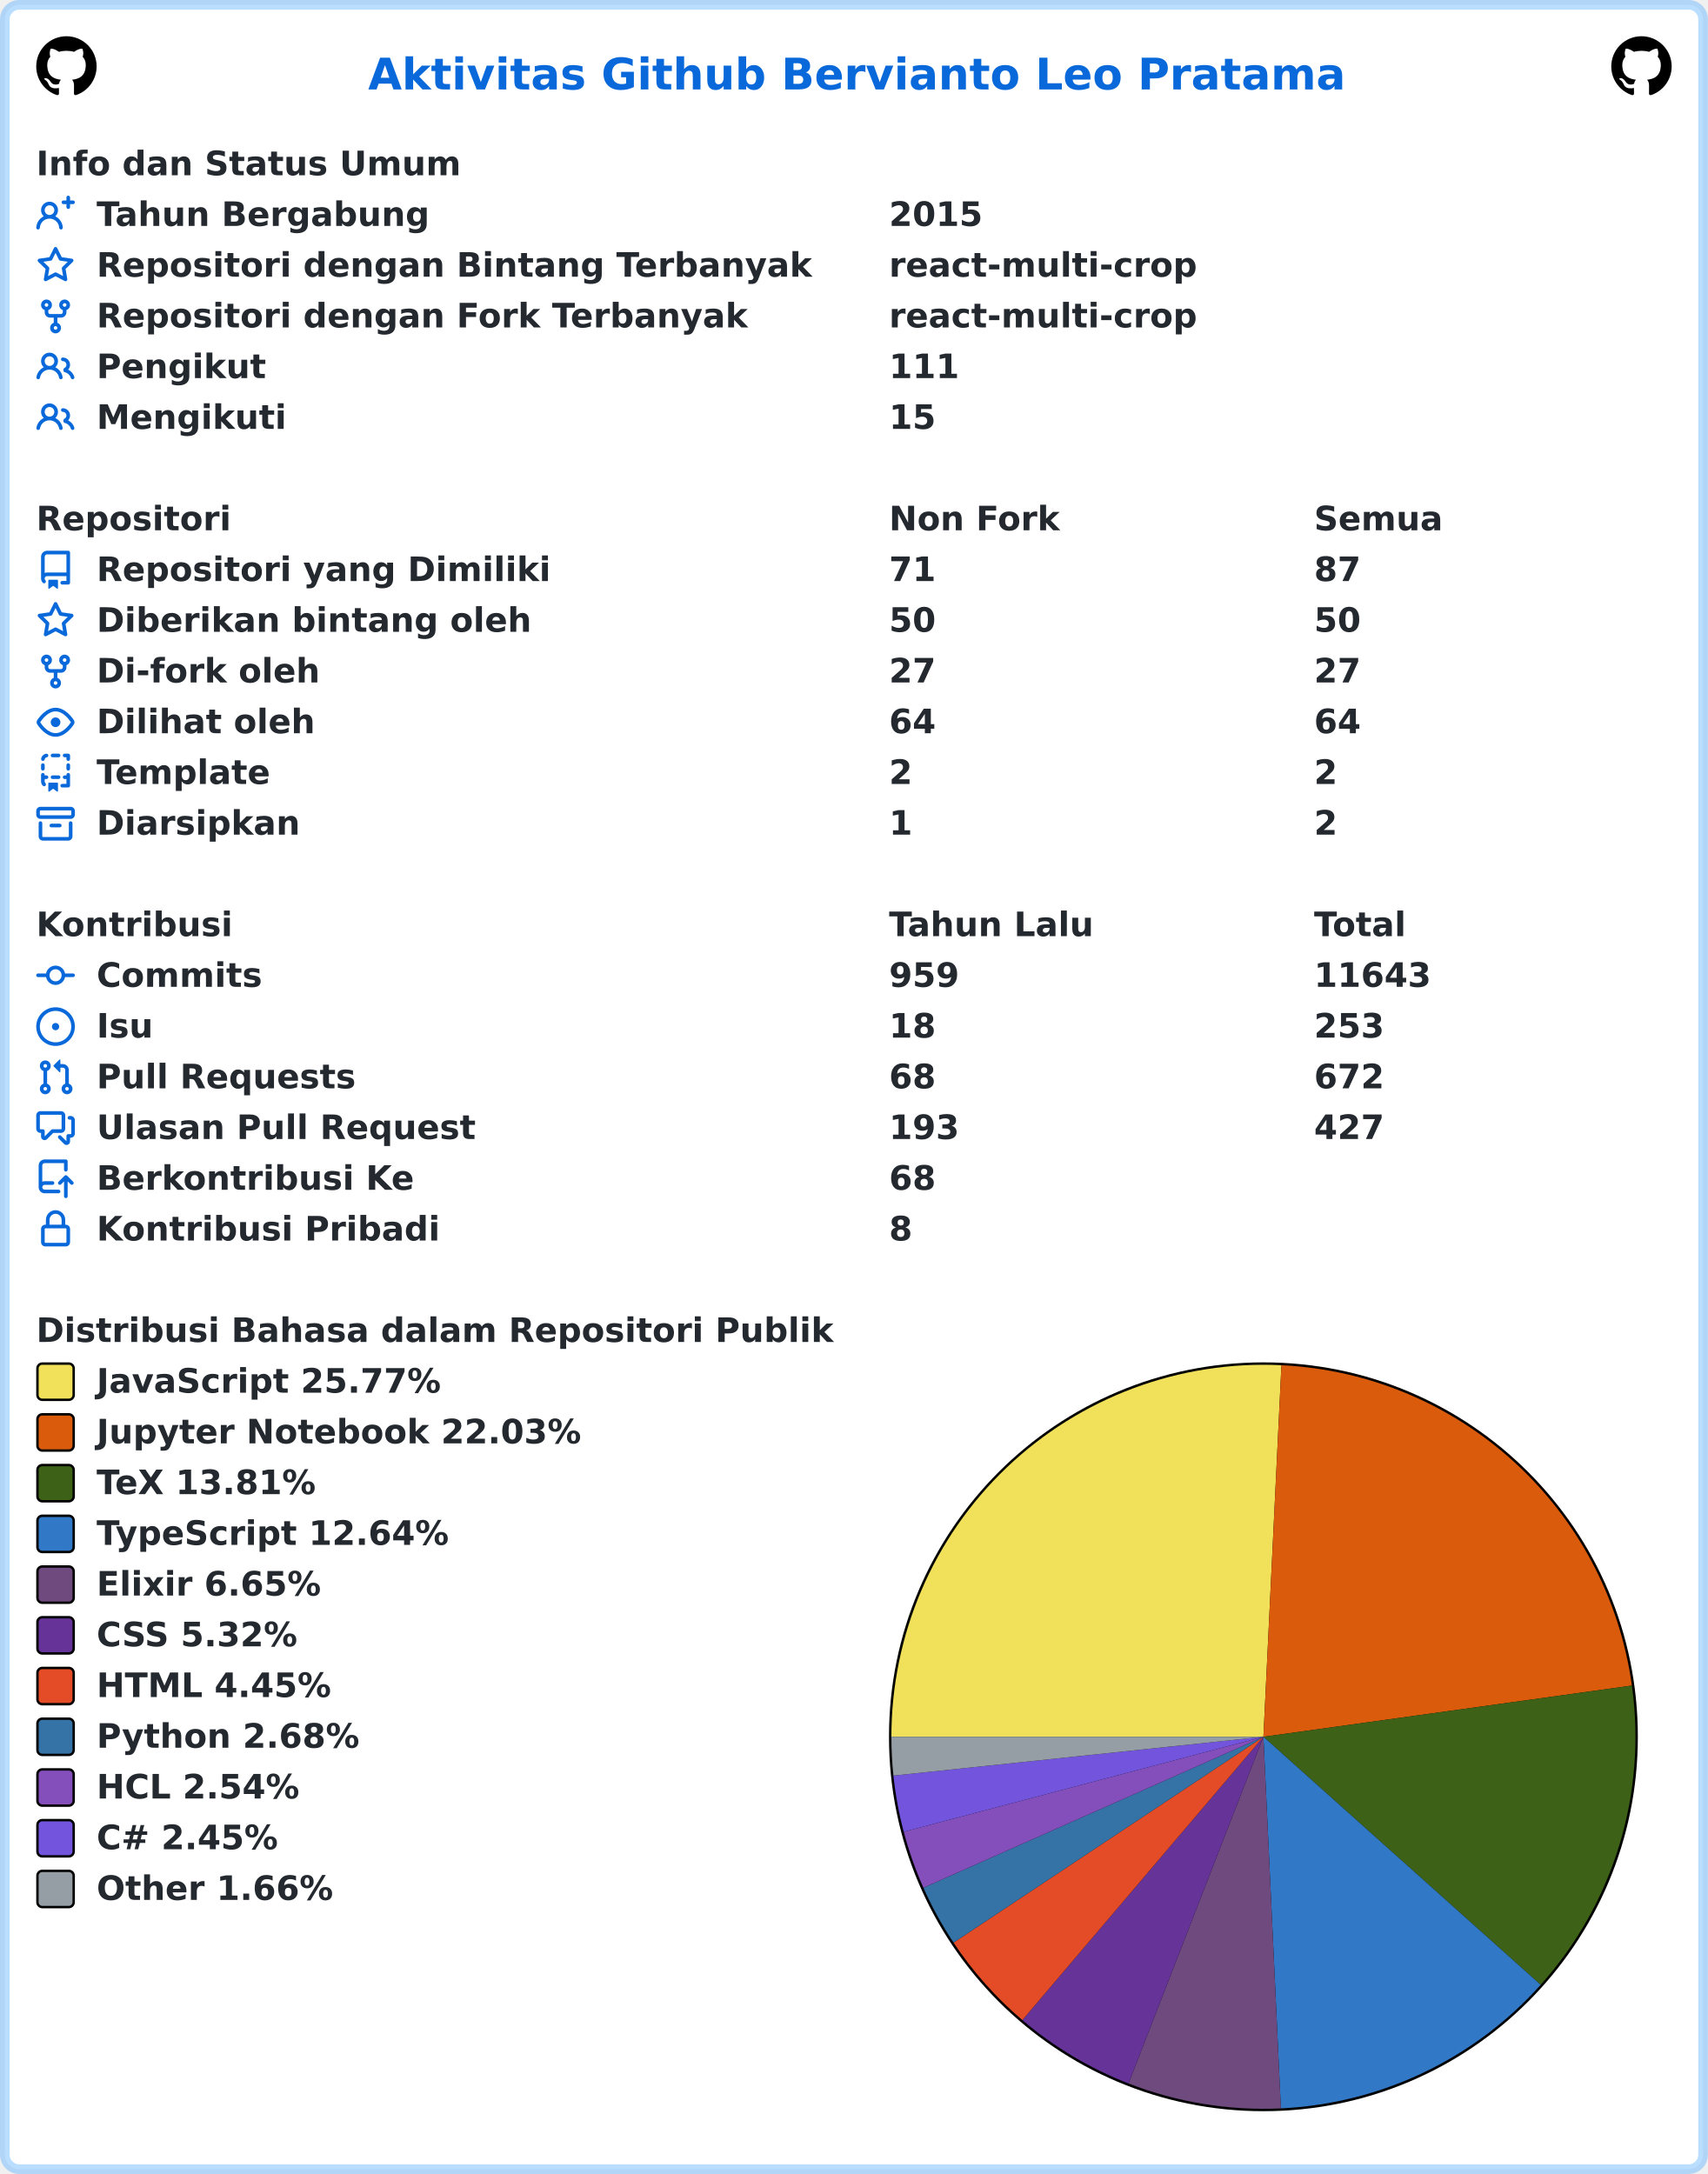
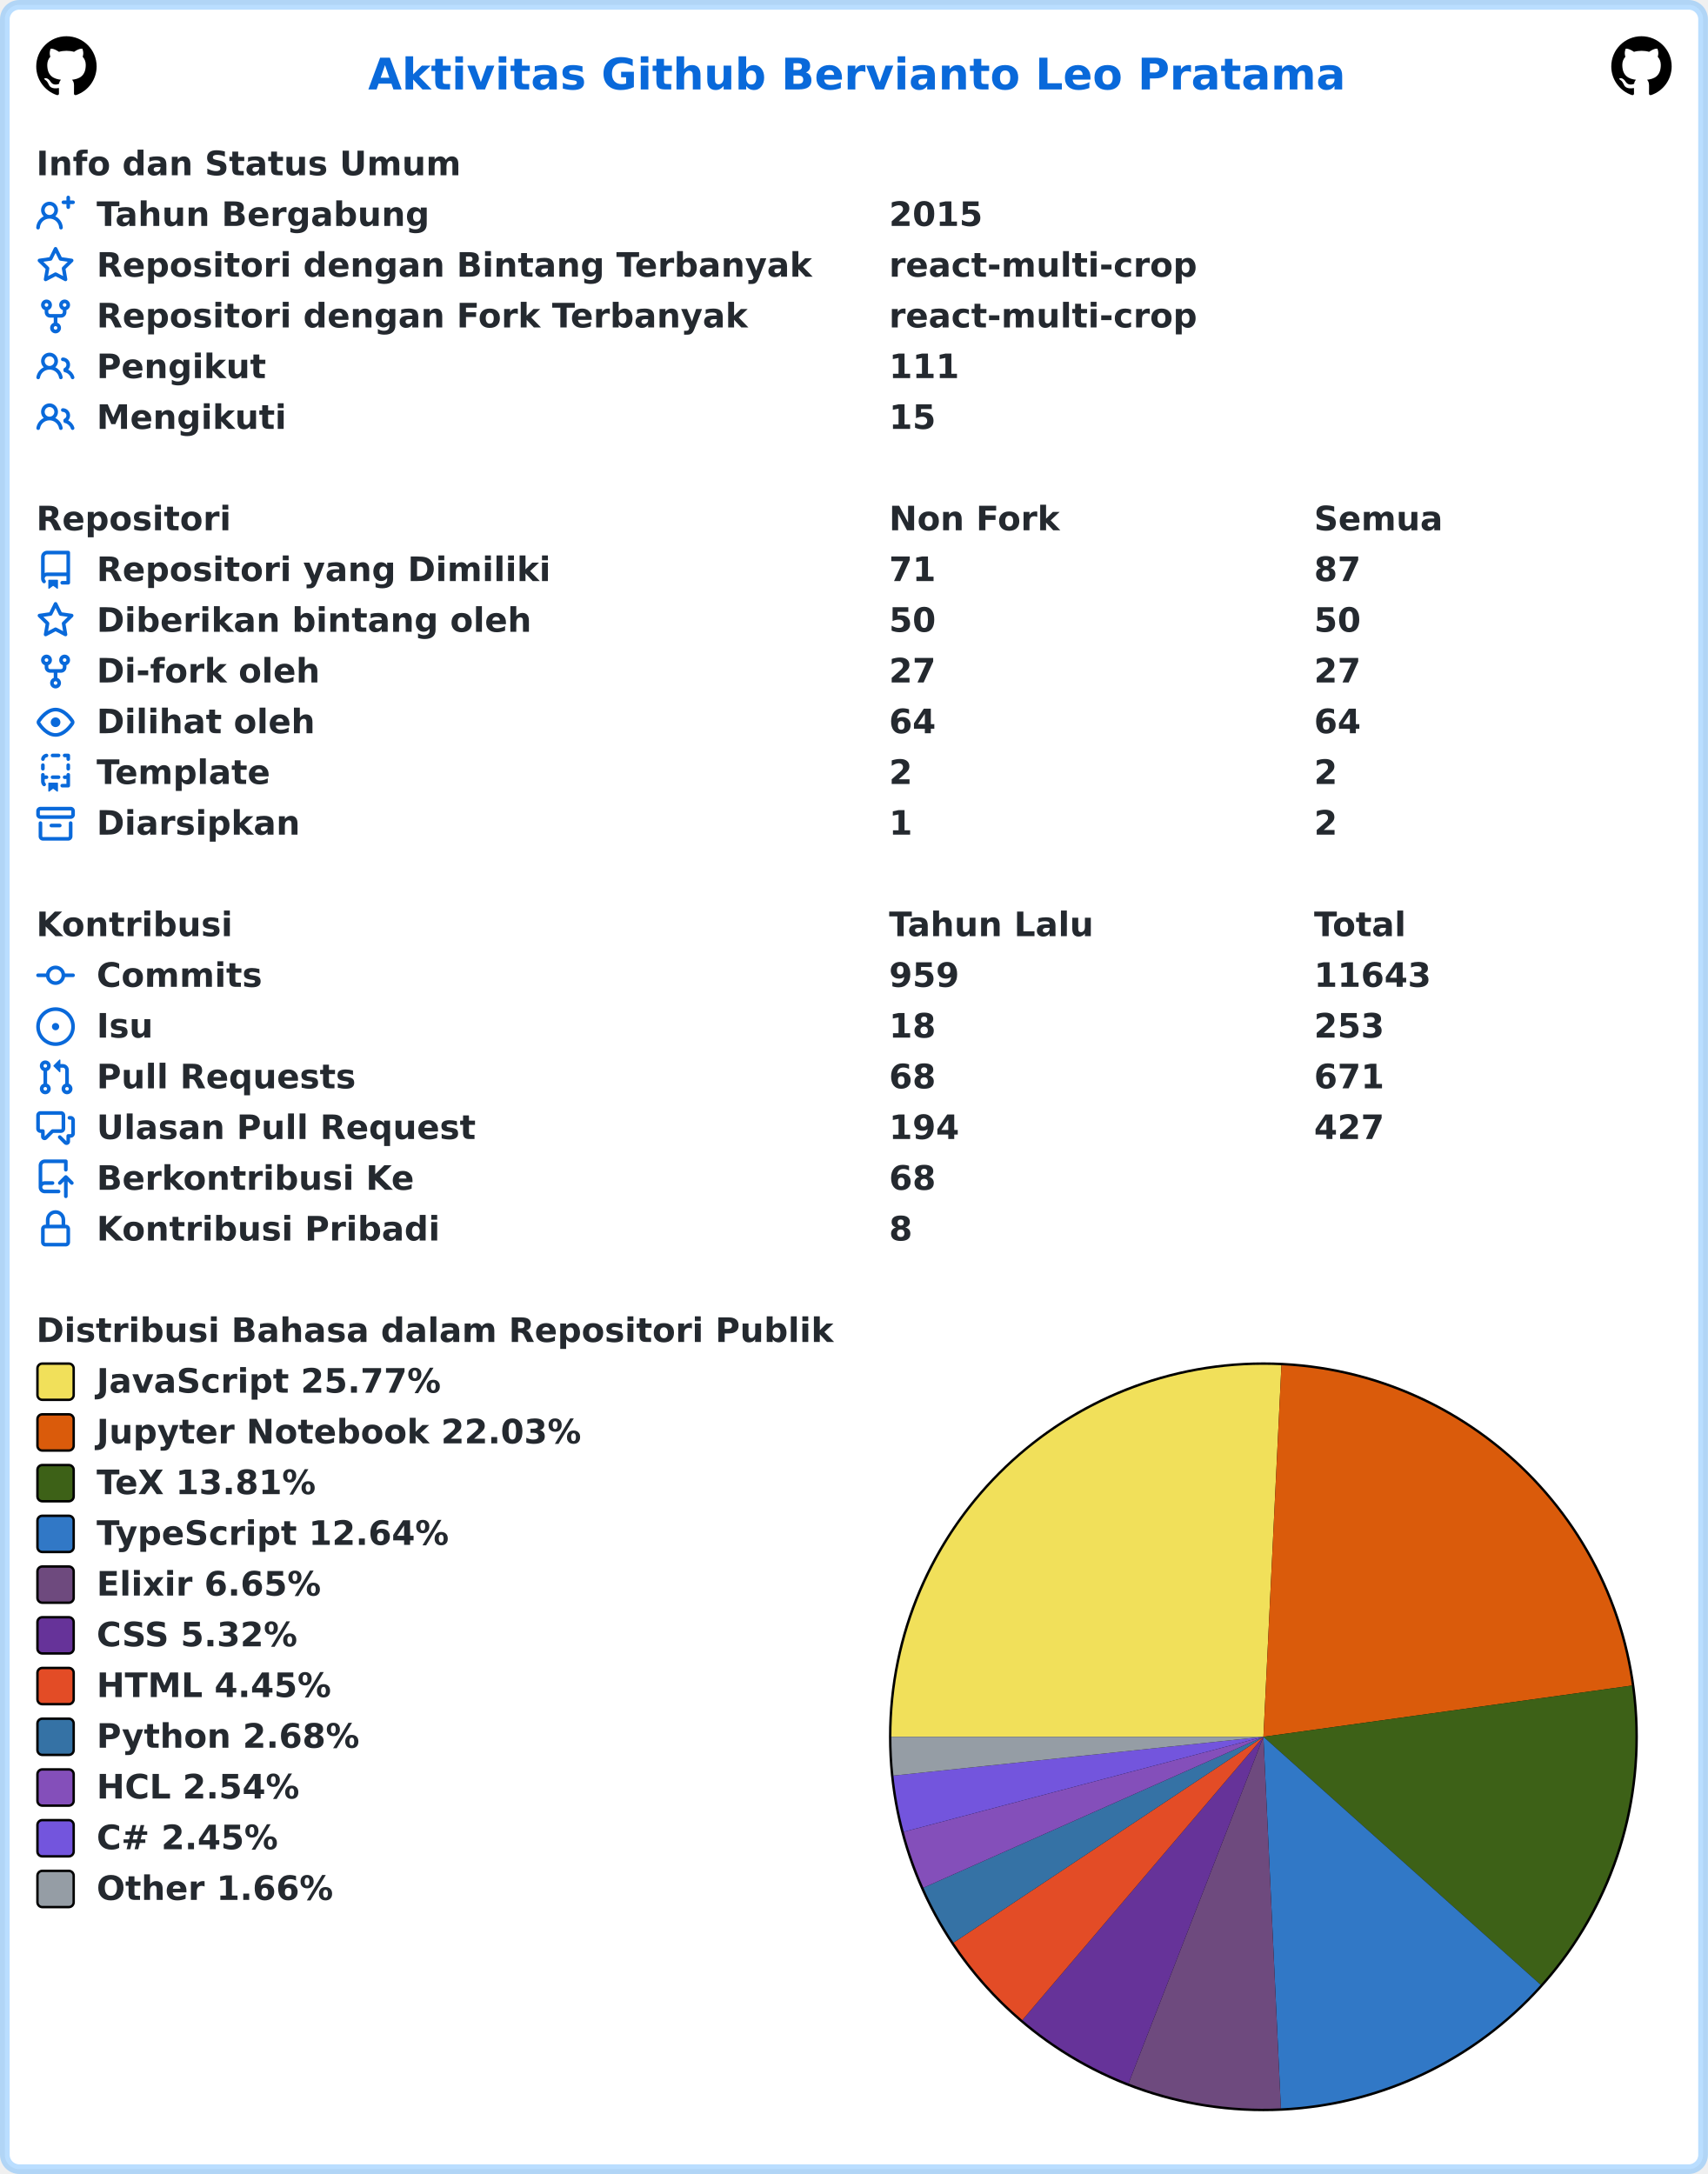
<svg xmlns="http://www.w3.org/2000/svg" width="707" height="900" viewBox="0 0 707 900" lang="id" xml:lang="id">
  <rect x="2" y="2" stroke-width="4" rx="6" width="703" height="896" stroke="rgba(84,174,255,0.4)" fill="#ffffff" />
  <g font-weight="600" font-size="110pt" font-family="Verdana,Geneva,DejaVu Sans,sans-serif" text-rendering="geometricPrecision">
    <text x="1239" y="301" lengthAdjust="spacingAndGlyphs" textLength="3261" transform="scale(0.123)" fill="#0969da">Aktivitas Github Bervianto Leo Pratama</text>
    <svg x="15" y="15" width="25" height="25" viewBox="0 0 16 16">
      <path fill="#000000" fill-rule="evenodd" d="M8 0C3.58 0 0 3.58 0 8c0 3.54 2.29 6.53 5.47 7.59.4.07.55-.17.55-.38 0-.19-.01-.82-.01-1.49-2.01.37-2.53-.49-2.69-.94-.09-.23-.48-.94-.82-1.13-.28-.15-.68-.52-.01-.53.63-.01 1.08.58 1.23.82.72 1.21 1.87.87 2.33.66.07-.52.28-.87.51-1.07-1.78-.2-3.64-.89-3.64-3.95 0-.87.31-1.59.82-2.15-.08-.2-.36-1.02.08-2.12 0 0 .67-.21 2.2.82.64-.18 1.32-.27 2-.27.68 0 1.36.09 2 .27 1.53-1.04 2.2-.82 2.2-.82.44 1.1.16 1.92.08 2.12.51.56.82 1.27.82 2.15 0 3.07-1.87 3.75-3.65 3.95.29.25.54.73.54 1.48 0 1.07-.01 1.93-.01 2.2 0 .21.15.46.55.38A8.013 8.013 0 0016 8c0-4.42-3.58-8-8-8z" />
    </svg>
    <svg x="667" y="15" width="25" height="25" viewBox="0 0 16 16">
      <path fill="#000000" fill-rule="evenodd" d="M8 0C3.58 0 0 3.58 0 8c0 3.54 2.29 6.53 5.47 7.59.4.07.55-.17.55-.38 0-.19-.01-.82-.01-1.49-2.01.37-2.53-.49-2.69-.94-.09-.23-.48-.94-.82-1.13-.28-.15-.68-.52-.01-.53.63-.01 1.08.58 1.23.82.72 1.21 1.87.87 2.33.66.07-.52.28-.87.51-1.07-1.78-.2-3.64-.89-3.64-3.95 0-.87.31-1.59.82-2.15-.08-.2-.36-1.02.08-2.12 0 0 .67-.21 2.2.82.64-.18 1.32-.27 2-.27.68 0 1.36.09 2 .27 1.53-1.04 2.2-.82 2.2-.82.44 1.1.16 1.92.08 2.12.51.56.82 1.27.82 2.15 0 3.07-1.87 3.75-3.65 3.95.29.25.54.73.54 1.48 0 1.07-.01 1.93-.01 2.2 0 .21.15.46.55.38A8.013 8.013 0 0016 8c0-4.42-3.58-8-8-8z" />
    </svg>
    <g transform="translate(0, 60)" fill="#24292f">
      <g transform="translate(15, 0)">
        <g transform="scale(0.095)">
          <text x="0" y="132" textLength="1852" lengthAdjust="spacingAndGlyphs">Info dan Status Umum</text>
        </g>
      </g>
      <g transform="translate(15, 21)">
        <path fill="#0969da" fill-rule="evenodd" d="M13.25 0a.75.75 0 01.75.75V2h1.25a.75.75 0 010 1.5H14v1.25a.75.75 0 01-1.5 0V3.5h-1.25a.75.75 0 010-1.5h1.25V.75a.75.75 0 01.75-.75zM5.5 4a2 2 0 100 4 2 2 0 000-4zm2.4 4.548a3.5 3.5 0 10-4.799 0 5.527 5.527 0 00-3.1 4.66.75.75 0 101.498.085A4.01 4.01 0 015.5 9.5a4.01 4.01 0 014.001 3.793.75.75 0 101.498-.086 5.527 5.527 0 00-3.1-4.659z" />
        <g transform="scale(0.095)">
          <text lengthAdjust="spacingAndGlyphs" textLength="1478" x="263" y="132">Tahun Bergabung</text>
          <text lengthAdjust="spacingAndGlyphs" textLength="420" x="3716" y="132">2015</text>
        </g>
      </g>
      <g transform="translate(15, 42)">
        <path fill="#0969da" fill-rule="evenodd" d="M8 .25a.75.75 0 01.673.418l1.882 3.815 4.21.612a.75.75 0 01.416 1.279l-3.046 2.97.719 4.192a.75.75 0 01-1.088.791L8 12.347l-3.766 1.98a.75.75 0 01-1.088-.79l.72-4.194L.818 6.374a.75.75 0 01.416-1.28l4.21-.611L7.327.668A.75.75 0 018 .25zm0 2.445L6.615 5.5a.75.75 0 01-.564.41l-3.097.45 2.24 2.184a.75.75 0 01.216.664l-.528 3.084 2.769-1.456a.75.75 0 01.698 0l2.77 1.456-.53-3.084a.75.75 0 01.216-.664l2.24-2.183-3.096-.45a.75.75 0 01-.564-.41L8 2.694v.001z" />
        <g transform="scale(0.095)">
          <text lengthAdjust="spacingAndGlyphs" textLength="3126" x="263" y="132">Repositori dengan Bintang Terbanyak</text>
          <text lengthAdjust="spacingAndGlyphs" textLength="1330" x="3716" y="132">react-multi-crop</text>
        </g>
      </g>
      <g transform="translate(15, 63)">
        <path fill="#0969da" fill-rule="evenodd" d="M5 3.25a.75.75 0 11-1.5 0 .75.75 0 011.5 0zm0 2.122a2.25 2.25 0 10-1.5 0v.878A2.25 2.25 0 005.75 8.5h1.5v2.128a2.251 2.251 0 101.5 0V8.5h1.5a2.25 2.25 0 002.25-2.25v-.878a2.25 2.25 0 10-1.5 0v.878a.75.75 0 01-.75.75h-4.5A.75.75 0 015 6.25v-.878zm3.75 7.378a.75.75 0 11-1.5 0 .75.75 0 011.5 0zm3-8.75a.75.75 0 100-1.5.75.75 0 000 1.5z" />
        <g transform="scale(0.095)">
          <text lengthAdjust="spacingAndGlyphs" textLength="2846" x="263" y="132">Repositori dengan Fork Terbanyak</text>
          <text lengthAdjust="spacingAndGlyphs" textLength="1330" x="3716" y="132">react-multi-crop</text>
        </g>
      </g>
      <g transform="translate(15, 84)">
        <path fill="#0969da" fill-rule="evenodd" d="M5.5 3.5a2 2 0 100 4 2 2 0 000-4zM2 5.5a3.5 3.5 0 115.898 2.549 5.507 5.507 0 013.034 4.084.75.75 0 11-1.482.235 4.001 4.001 0 00-7.9 0 .75.75 0 01-1.482-.236A5.507 5.507 0 013.102 8.05 3.49 3.49 0 012 5.5zM11 4a.75.75 0 100 1.5 1.5 1.5 0 01.666 2.844.75.75 0 00-.416.672v.352a.75.75 0 00.574.73c1.2.289 2.162 1.2 2.522 2.372a.75.75 0 101.434-.44 5.01 5.01 0 00-2.56-3.012A3 3 0 0011 4z" />
        <g transform="scale(0.095)">
          <text lengthAdjust="spacingAndGlyphs" textLength="723" x="263" y="132">Pengikut</text>
          <text lengthAdjust="spacingAndGlyphs" textLength="315" x="3716" y="132">111</text>
        </g>
      </g>
      <g transform="translate(15, 105)">
        <path fill="#0969da" fill-rule="evenodd" d="M5.5 3.5a2 2 0 100 4 2 2 0 000-4zM2 5.5a3.5 3.5 0 115.898 2.549 5.507 5.507 0 013.034 4.084.75.75 0 11-1.482.235 4.001 4.001 0 00-7.9 0 .75.75 0 01-1.482-.236A5.507 5.507 0 013.102 8.05 3.49 3.49 0 012 5.5zM11 4a.75.75 0 100 1.5 1.5 1.5 0 01.666 2.844.75.75 0 00-.416.672v.352a.75.75 0 00.574.73c1.2.289 2.162 1.2 2.522 2.372a.75.75 0 101.434-.44 5.01 5.01 0 00-2.56-3.012A3 3 0 0011 4z" />
        <g transform="scale(0.095)">
          <text lengthAdjust="spacingAndGlyphs" textLength="813" x="263" y="132">Mengikuti</text>
          <text lengthAdjust="spacingAndGlyphs" textLength="210" x="3716" y="132">15</text>
        </g>
      </g>
    </g>
    <g transform="translate(0, 207)" fill="#24292f">
      <g transform="translate(15, 0)">
        <g transform="scale(0.095)">
          <text x="0" y="132" textLength="832" lengthAdjust="spacingAndGlyphs">Repositori</text>
          <text x="3716" y="132" textLength="740" lengthAdjust="spacingAndGlyphs">Non Fork</text>
          <text x="5568" y="132" textLength="573" lengthAdjust="spacingAndGlyphs">Semua</text>
        </g>
      </g>
      <g transform="translate(15, 21)">
        <path fill="#0969da" fill-rule="evenodd" d="M2 2.5A2.5 2.5 0 014.5 0h8.75a.75.75 0 01.75.75v12.5a.75.75 0 01-.75.75h-2.5a.75.75 0 110-1.5h1.75v-2h-8a1 1 0 00-.714 1.7.75.75 0 01-1.072 1.05A2.495 2.495 0 012 11.5v-9zm10.5-1V9h-8c-.356 0-.694.074-1 .208V2.5a1 1 0 011-1h8zM5 12.25v3.25a.25.25 0 00.4.2l1.45-1.087a.25.25 0 01.3 0L8.6 15.7a.25.25 0 00.4-.2v-3.25a.25.25 0 00-.25-.25h-3.5a.25.25 0 00-.25.25z" />
        <g transform="scale(0.095)">
          <text lengthAdjust="spacingAndGlyphs" textLength="1962" x="263" y="132">Repositori yang Dimiliki</text>
          <text lengthAdjust="spacingAndGlyphs" textLength="210" x="3716" y="132">71</text>
          <text lengthAdjust="spacingAndGlyphs" textLength="210" x="5568" y="132">87</text>
        </g>
      </g>
      <g transform="translate(15, 42)">
        <path fill="#0969da" fill-rule="evenodd" d="M8 .25a.75.75 0 01.673.418l1.882 3.815 4.21.612a.75.75 0 01.416 1.279l-3.046 2.97.719 4.192a.75.75 0 01-1.088.791L8 12.347l-3.766 1.98a.75.75 0 01-1.088-.79l.72-4.194L.818 6.374a.75.75 0 01.416-1.28l4.21-.611L7.327.668A.75.75 0 018 .25zm0 2.445L6.615 5.5a.75.75 0 01-.564.41l-3.097.45 2.24 2.184a.75.75 0 01.216.664l-.528 3.084 2.769-1.456a.75.75 0 01.698 0l2.77 1.456-.53-3.084a.75.75 0 01.216-.664l2.24-2.183-3.096-.45a.75.75 0 01-.564-.41L8 2.694v.001z" />
        <g transform="scale(0.095)">
          <text lengthAdjust="spacingAndGlyphs" textLength="1887" x="263" y="132">Diberikan bintang oleh</text>
          <text lengthAdjust="spacingAndGlyphs" textLength="210" x="3716" y="132">50</text>
          <text lengthAdjust="spacingAndGlyphs" textLength="210" x="5568" y="132">50</text>
        </g>
      </g>
      <g transform="translate(15, 63)">
        <path fill="#0969da" fill-rule="evenodd" d="M5 3.25a.75.75 0 11-1.5 0 .75.75 0 011.5 0zm0 2.122a2.25 2.25 0 10-1.5 0v.878A2.25 2.25 0 005.75 8.5h1.5v2.128a2.251 2.251 0 101.5 0V8.5h1.5a2.25 2.25 0 002.25-2.25v-.878a2.25 2.25 0 10-1.5 0v.878a.75.75 0 01-.75.75h-4.5A.75.75 0 015 6.25v-.878zm3.75 7.378a.75.75 0 11-1.5 0 .75.75 0 011.5 0zm3-8.75a.75.75 0 100-1.5.75.75 0 000 1.5z" />
        <g transform="scale(0.095)">
          <text lengthAdjust="spacingAndGlyphs" textLength="963" x="263" y="132">Di-fork oleh</text>
          <text lengthAdjust="spacingAndGlyphs" textLength="210" x="3716" y="132">27</text>
          <text lengthAdjust="spacingAndGlyphs" textLength="210" x="5568" y="132">27</text>
        </g>
      </g>
      <g transform="translate(15, 84)">
        <path fill="#0969da" fill-rule="evenodd" d="M1.679 7.932c.412-.621 1.242-1.75 2.366-2.717C5.175 4.242 6.527 3.5 8 3.5c1.473 0 2.824.742 3.955 1.715 1.124.967 1.954 2.096 2.366 2.717a.119.119 0 010 .136c-.412.621-1.242 1.75-2.366 2.717C10.825 11.758 9.473 12.5 8 12.5c-1.473 0-2.824-.742-3.955-1.715C2.92 9.818 2.09 8.69 1.679 8.068a.119.119 0 010-.136zM8 2c-1.981 0-3.67.992-4.933 2.078C1.797 5.169.88 6.423.43 7.1a1.619 1.619 0 000 1.798c.45.678 1.367 1.932 2.637 3.024C4.329 13.008 6.019 14 8 14c1.981 0 3.67-.992 4.933-2.078 1.27-1.091 2.187-2.345 2.637-3.023a1.619 1.619 0 000-1.798c-.45-.678-1.367-1.932-2.637-3.023C11.671 2.992 9.981 2 8 2zm0 8a2 2 0 100-4 2 2 0 000 4z" />
        <g transform="scale(0.095)">
          <text lengthAdjust="spacingAndGlyphs" textLength="944" x="263" y="132">Dilihat oleh</text>
          <text lengthAdjust="spacingAndGlyphs" textLength="210" x="3716" y="132">64</text>
          <text lengthAdjust="spacingAndGlyphs" textLength="210" x="5568" y="132">64</text>
        </g>
      </g>
      <g transform="translate(15, 105)">
        <path fill="#0969da" fill-rule="evenodd" d="M6 .75A.75.75 0 016.75 0h2.5a.75.75 0 010 1.5h-2.5A.75.75 0 016 .75zm5 0a.75.75 0 01.75-.75h1.5a.75.75 0 01.75.75v1.5a.75.75 0 01-1.5 0V1.5h-.75A.75.75 0 0111 .75zM4.992.662a.75.75 0 01-.636.848c-.436.063-.783.41-.846.846a.75.75 0 01-1.485-.212A2.501 2.501 0 014.144.025a.75.75 0 01.848.637zM2.75 4a.75.75 0 01.75.75v1.5a.75.75 0 01-1.5 0v-1.5A.75.75 0 012.75 4zm10.5 0a.75.75 0 01.75.75v1.5a.75.75 0 01-1.5 0v-1.5a.75.75 0 01.75-.75zM2.75 8a.75.75 0 01.75.75v.268A1.72 1.72 0 013.75 9h.5a.75.75 0 010 1.5h-.5a.25.25 0 00-.25.25v.75c0 .28.114.532.3.714a.75.75 0 01-1.05 1.072A2.495 2.495 0 012 11.5V8.75A.75.75 0 012.75 8zm10.5 0a.75.75 0 01.75.75v4.5a.75.75 0 01-.75.75h-2.5a.75.75 0 010-1.5h1.75v-2h-.75a.75.75 0 010-1.5h.75v-.25a.75.75 0 01.75-.75zM6 9.75A.75.75 0 016.75 9h2.5a.75.75 0 010 1.5h-2.5A.75.75 0 016 9.75zm-1 2.5v3.25a.25.25 0 00.4.2l1.45-1.087a.25.25 0 01.3 0L8.6 15.7a.25.25 0 00.4-.2v-3.25a.25.25 0 00-.25-.25h-3.5a.25.25 0 00-.25.25z" />
        <g transform="scale(0.095)">
          <text lengthAdjust="spacingAndGlyphs" textLength="783" x="263" y="132">Template</text>
          <text lengthAdjust="spacingAndGlyphs" textLength="105" x="3716" y="132">2</text>
          <text lengthAdjust="spacingAndGlyphs" textLength="105" x="5568" y="132">2</text>
        </g>
      </g>
      <g transform="translate(15, 126)">
        <path fill="#0969da" fill-rule="evenodd" d="M1.75 2.5a.25.25 0 00-.25.25v1.5c0 .138.112.25.25.25h12.5a.25.25 0 00.25-.25v-1.5a.25.25 0 00-.25-.25H1.75zM0 2.75C0 1.784.784 1 1.75 1h12.5c.966 0 1.75.784 1.75 1.75v1.5A1.75 1.75 0 0114.25 6H1.75A1.75 1.75 0 010 4.25v-1.5zM1.75 7a.75.75 0 01.75.75v5.5c0 .138.112.25.25.25h10.5a.25.25 0 00.25-.25v-5.5a.75.75 0 111.5 0v5.5A1.75 1.75 0 0113.25 15H2.75A1.75 1.75 0 011 13.25v-5.5A.75.75 0 011.75 7zm4.5 1a.75.75 0 000 1.5h3.5a.75.75 0 100-1.5h-3.5z" />
        <g transform="scale(0.095)">
          <text lengthAdjust="spacingAndGlyphs" textLength="880" x="263" y="132">Diarsipkan</text>
          <text lengthAdjust="spacingAndGlyphs" textLength="105" x="3716" y="132">1</text>
          <text lengthAdjust="spacingAndGlyphs" textLength="105" x="5568" y="132">2</text>
        </g>
      </g>
    </g>
    <g transform="translate(0, 375)" fill="#24292f">
      <g transform="translate(15, 0)">
        <g transform="scale(0.095)">
          <text x="0" y="132" textLength="834" lengthAdjust="spacingAndGlyphs">Kontribusi</text>
          <text x="3716" y="132" textLength="914" lengthAdjust="spacingAndGlyphs">Tahun Lalu</text>
          <text x="5568" y="132" textLength="414" lengthAdjust="spacingAndGlyphs">Total</text>
        </g>
      </g>
      <g transform="translate(15, 21)">
        <path fill="#0969da" fill-rule="evenodd" d="M10.5 7.75a2.5 2.5 0 11-5 0 2.5 2.5 0 015 0zm1.43.75a4.002 4.002 0 01-7.86 0H.75a.75.75 0 110-1.5h3.32a4.001 4.001 0 017.86 0h3.32a.75.75 0 110 1.5h-3.32z" />
        <g transform="scale(0.095)">
          <text lengthAdjust="spacingAndGlyphs" textLength="734" x="263" y="132">Commits</text>
          <text lengthAdjust="spacingAndGlyphs" textLength="315" x="3716" y="132">959</text>
          <text lengthAdjust="spacingAndGlyphs" textLength="525" x="5568" y="132">11643</text>
        </g>
      </g>
      <g transform="translate(15, 42)">
        <path fill="#0969da" d="M8 9.5a1.5 1.5 0 100-3 1.5 1.5 0 000 3z" />
        <path fill="#0969da" fill-rule="evenodd" d="M8 0a8 8 0 100 16A8 8 0 008 0zM1.5 8a6.5 6.5 0 1113 0 6.5 6.5 0 01-13 0z" />
        <g transform="scale(0.095)">
          <text lengthAdjust="spacingAndGlyphs" textLength="238" x="263" y="132">Isu</text>
          <text lengthAdjust="spacingAndGlyphs" textLength="210" x="3716" y="132">18</text>
          <text lengthAdjust="spacingAndGlyphs" textLength="315" x="5568" y="132">253</text>
        </g>
      </g>
      <g transform="translate(15, 63)">
        <path fill="#0969da" fill-rule="evenodd" d="M7.177 3.073L9.573.677A.25.25 0 0110 .854v4.792a.25.25 0 01-.427.177L7.177 3.427a.25.25 0 010-.354zM3.75 2.5a.75.75 0 100 1.5.75.75 0 000-1.5zm-2.25.75a2.25 2.25 0 113 2.122v5.256a2.251 2.251 0 11-1.5 0V5.372A2.25 2.25 0 011.5 3.25zM11 2.5h-1V4h1a1 1 0 011 1v5.628a2.251 2.251 0 101.5 0V5A2.5 2.5 0 0011 2.5zm1 10.25a.75.75 0 111.5 0 .75.75 0 01-1.5 0zM3.75 12a.75.75 0 100 1.5.75.75 0 000-1.5z" />
        <g transform="scale(0.095)">
          <text lengthAdjust="spacingAndGlyphs" textLength="1113" x="263" y="132">Pull Requests</text>
          <text lengthAdjust="spacingAndGlyphs" textLength="210" x="3716" y="132">68</text>
-           <text lengthAdjust="spacingAndGlyphs" textLength="315" x="5568" y="132">672</text>
+           <text lengthAdjust="spacingAndGlyphs" textLength="315" x="5568" y="132">671</text>
        </g>
      </g>
      <g transform="translate(15, 84)">
        <path fill="#0969da" fill-rule="evenodd" d="M1.5 2.75a.25.25 0 01.25-.25h8.5a.25.25 0 01.25.25v5.5a.25.25 0 01-.25.25h-3.5a.75.75 0 00-.53.22L3.5 11.44V9.25a.75.75 0 00-.75-.75h-1a.25.25 0 01-.25-.25v-5.5zM1.75 1A1.75 1.75 0 000 2.75v5.5C0 9.216.784 10 1.75 10H2v1.543a1.457 1.457 0 002.487 1.03L7.061 10h3.189A1.75 1.75 0 0012 8.25v-5.5A1.75 1.75 0 0010.25 1h-8.5zM14.5 4.75a.25.25 0 00-.25-.25h-.5a.75.75 0 110-1.5h.5c.966 0 1.75.784 1.75 1.75v5.5A1.75 1.75 0 0114.25 12H14v1.543a1.457 1.457 0 01-2.487 1.03L9.22 12.28a.75.75 0 111.06-1.06l2.22 2.22v-2.19a.75.75 0 01.75-.75h1a.25.25 0 00.25-.25v-5.5z" />
        <g transform="scale(0.095)">
          <text lengthAdjust="spacingAndGlyphs" textLength="1640" x="263" y="132">Ulasan Pull Request</text>
-           <text lengthAdjust="spacingAndGlyphs" textLength="315" x="3716" y="132">193</text>
+           <text lengthAdjust="spacingAndGlyphs" textLength="315" x="3716" y="132">194</text>
          <text lengthAdjust="spacingAndGlyphs" textLength="315" x="5568" y="132">427</text>
        </g>
      </g>
      <g transform="translate(15, 105)">
        <path fill="#0969da" fill-rule="evenodd" d="M1 2.5A2.5 2.5 0 013.5 0h8.75a.75.75 0 01.75.75v3.5a.75.75 0 01-1.5 0V1.5h-8a1 1 0 00-1 1v6.708A2.492 2.492 0 013.5 9h3.25a.75.75 0 010 1.5H3.5a1 1 0 100 2h5.75a.75.75 0 010 1.5H3.5A2.5 2.5 0 011 11.5v-9zm13.23 7.79a.75.75 0 001.06-1.06l-2.505-2.505a.75.75 0 00-1.06 0L9.22 9.229a.75.75 0 001.06 1.061l1.225-1.224v6.184a.75.75 0 001.5 0V9.066l1.224 1.224z" />
        <g transform="scale(0.095)">
          <text lengthAdjust="spacingAndGlyphs" textLength="1366" x="263" y="132">Berkontribusi Ke</text>
          <text lengthAdjust="spacingAndGlyphs" textLength="210" x="3716" y="132">68</text>
        </g>
      </g>
      <g transform="translate(15, 126)">
        <path fill="#0969da" fill-rule="evenodd" d="M4 4v2h-.25A1.75 1.75 0 002 7.75v5.5c0 .966.784 1.75 1.75 1.75h8.5A1.75 1.75 0 0014 13.25v-5.5A1.75 1.75 0 0012.25 6H12V4a4 4 0 10-8 0zm6.5 2V4a2.5 2.5 0 00-5 0v2h5zM12 7.5h.25a.25.25 0 01.25.25v5.5a.25.25 0 01-.25.25h-8.5a.25.25 0 01-.25-.25v-5.5a.25.25 0 01.25-.25H12z" />
        <g transform="scale(0.095)">
          <text lengthAdjust="spacingAndGlyphs" textLength="1456" x="263" y="132">Kontribusi Pribadi</text>
          <text lengthAdjust="spacingAndGlyphs" textLength="105" x="3716" y="132">8</text>
        </g>
      </g>
    </g>
    <g transform="translate(0, 543)" fill="#24292f">
      <g transform="translate(15, 0)">
        <g transform="scale(0.095)">
          <text x="0" y="132" textLength="3438" lengthAdjust="spacingAndGlyphs">Distribusi Bahasa dalam Repositori Publik</text>
        </g>
      </g>
      <g transform="translate(368, 21)">
        <circle cx="155" cy="155" r="155" fill="#000000" />
      </g>
      <g transform="translate(369, 22)">
        <path fill-rule="evenodd" fill="#f1e05a" d="M 0.0,154 A 154 154 0 0 1 161.457 0.181 L 154,154 Z" />
        <path fill-rule="evenodd" fill="#DA5B0B" d="M 161.457,0.181 A 154 154 0 0 1 306.533 132.797 L 154,154 Z" />
        <path fill-rule="evenodd" fill="#3D6117" d="M 306.533,132.797 A 154 154 0 0 1 268.771 256.683 L 154,154 Z" />
        <path fill-rule="evenodd" fill="#3178c6" d="M 268.771,256.683 A 154 154 0 0 1 161.229 307.83 L 154,154 Z" />
        <path fill-rule="evenodd" fill="#6e4a7e" d="M 161.229,307.83 A 154 154 0 0 1 98.157 297.519 L 154,154 Z" />
        <path fill-rule="evenodd" fill="#663399" d="M 98.157,297.519 A 154 154 0 0 1 54.197 271.283 L 154,154 Z" />
        <path fill-rule="evenodd" fill="#e34c26" d="M 54.197,271.283 A 154 154 0 0 1 25.73 239.222 L 154,154 Z" />
        <path fill-rule="evenodd" fill="#3572A5" d="M 25.73,239.222 A 154 154 0 0 1 13.248 216.489 L 154,154 Z" />
        <path fill-rule="evenodd" fill="#844FBA" d="M 13.248,216.489 A 154 154 0 0 1 5.111 193.344 L 154,154 Z" />
        <path fill-rule="evenodd" fill="#7355dd" d="M 5.111,193.344 A 154 154 0 0 1 0.84 170.067 L 154,154 Z" />
        <path fill-rule="evenodd" fill="#959da5" d="M 0.84,170.067 A 154 154 0 0 1 0.0 154 L 154,154 Z" />
      </g>
      <g transform="translate(15, 21)">
        <rect x="0.5" y="0.5" rx="2" width="15" height="15" fill="#f1e05a" stroke-width="1" stroke="#000000" />
        <text transform="scale(0.095)" x="263" y="132" textLength="1516" lengthAdjust="spacingAndGlyphs">JavaScript 25.77%</text>
      </g>
      <g transform="translate(15, 42)">
        <rect x="0.5" y="0.5" rx="2" width="15" height="15" fill="#DA5B0B" stroke-width="1" stroke="#000000" />
        <text transform="scale(0.095)" x="263" y="132" textLength="2126" lengthAdjust="spacingAndGlyphs">Jupyter Notebook 22.03%</text>
      </g>
      <g transform="translate(15, 63)">
        <rect x="0.5" y="0.5" rx="2" width="15" height="15" fill="#3D6117" stroke-width="1" stroke="#000000" />
        <text transform="scale(0.095)" x="263" y="132" textLength="999" lengthAdjust="spacingAndGlyphs">TeX 13.81%</text>
      </g>
      <g transform="translate(15, 84)">
        <rect x="0.5" y="0.5" rx="2" width="15" height="15" fill="#3178c6" stroke-width="1" stroke="#000000" />
        <text transform="scale(0.095)" x="263" y="132" textLength="1568" lengthAdjust="spacingAndGlyphs">TypeScript 12.64%</text>
      </g>
      <g transform="translate(15, 105)">
        <rect x="0.5" y="0.5" rx="2" width="15" height="15" fill="#6e4a7e" stroke-width="1" stroke="#000000" />
        <text transform="scale(0.095)" x="263" y="132" textLength="987" lengthAdjust="spacingAndGlyphs">Elixir 6.65%</text>
      </g>
      <g transform="translate(15, 126)">
        <rect x="0.5" y="0.5" rx="2" width="15" height="15" fill="#663399" stroke-width="1" stroke="#000000" />
        <text transform="scale(0.095)" x="263" y="132" textLength="903" lengthAdjust="spacingAndGlyphs">CSS 5.32%</text>
      </g>
      <g transform="translate(15, 147)">
        <rect x="0.5" y="0.5" rx="2" width="15" height="15" fill="#e34c26" stroke-width="1" stroke="#000000" />
        <text transform="scale(0.095)" x="263" y="132" textLength="1036" lengthAdjust="spacingAndGlyphs">HTML 4.45%</text>
      </g>
      <g transform="translate(15, 168)">
        <rect x="0.5" y="0.5" rx="2" width="15" height="15" fill="#3572A5" stroke-width="1" stroke="#000000" />
        <text transform="scale(0.095)" x="263" y="132" textLength="1149" lengthAdjust="spacingAndGlyphs">Python 2.68%</text>
      </g>
      <g transform="translate(15, 189)">
        <rect x="0.5" y="0.5" rx="2" width="15" height="15" fill="#844FBA" stroke-width="1" stroke="#000000" />
        <text transform="scale(0.095)" x="263" y="132" textLength="909" lengthAdjust="spacingAndGlyphs">HCL 2.54%</text>
      </g>
      <g transform="translate(15, 210)">
        <rect x="0.5" y="0.5" rx="2" width="15" height="15" fill="#7355dd" stroke-width="1" stroke="#000000" />
        <text transform="scale(0.095)" x="263" y="132" textLength="831" lengthAdjust="spacingAndGlyphs">C# 2.45%</text>
      </g>
      <g transform="translate(15, 231)">
        <rect x="0.5" y="0.5" rx="2" width="15" height="15" fill="#959da5" stroke-width="1" stroke="#000000" />
        <text transform="scale(0.095)" x="263" y="132" textLength="1047" lengthAdjust="spacingAndGlyphs">Other 1.66%</text>
      </g>
    </g>
  </g>
</svg>
